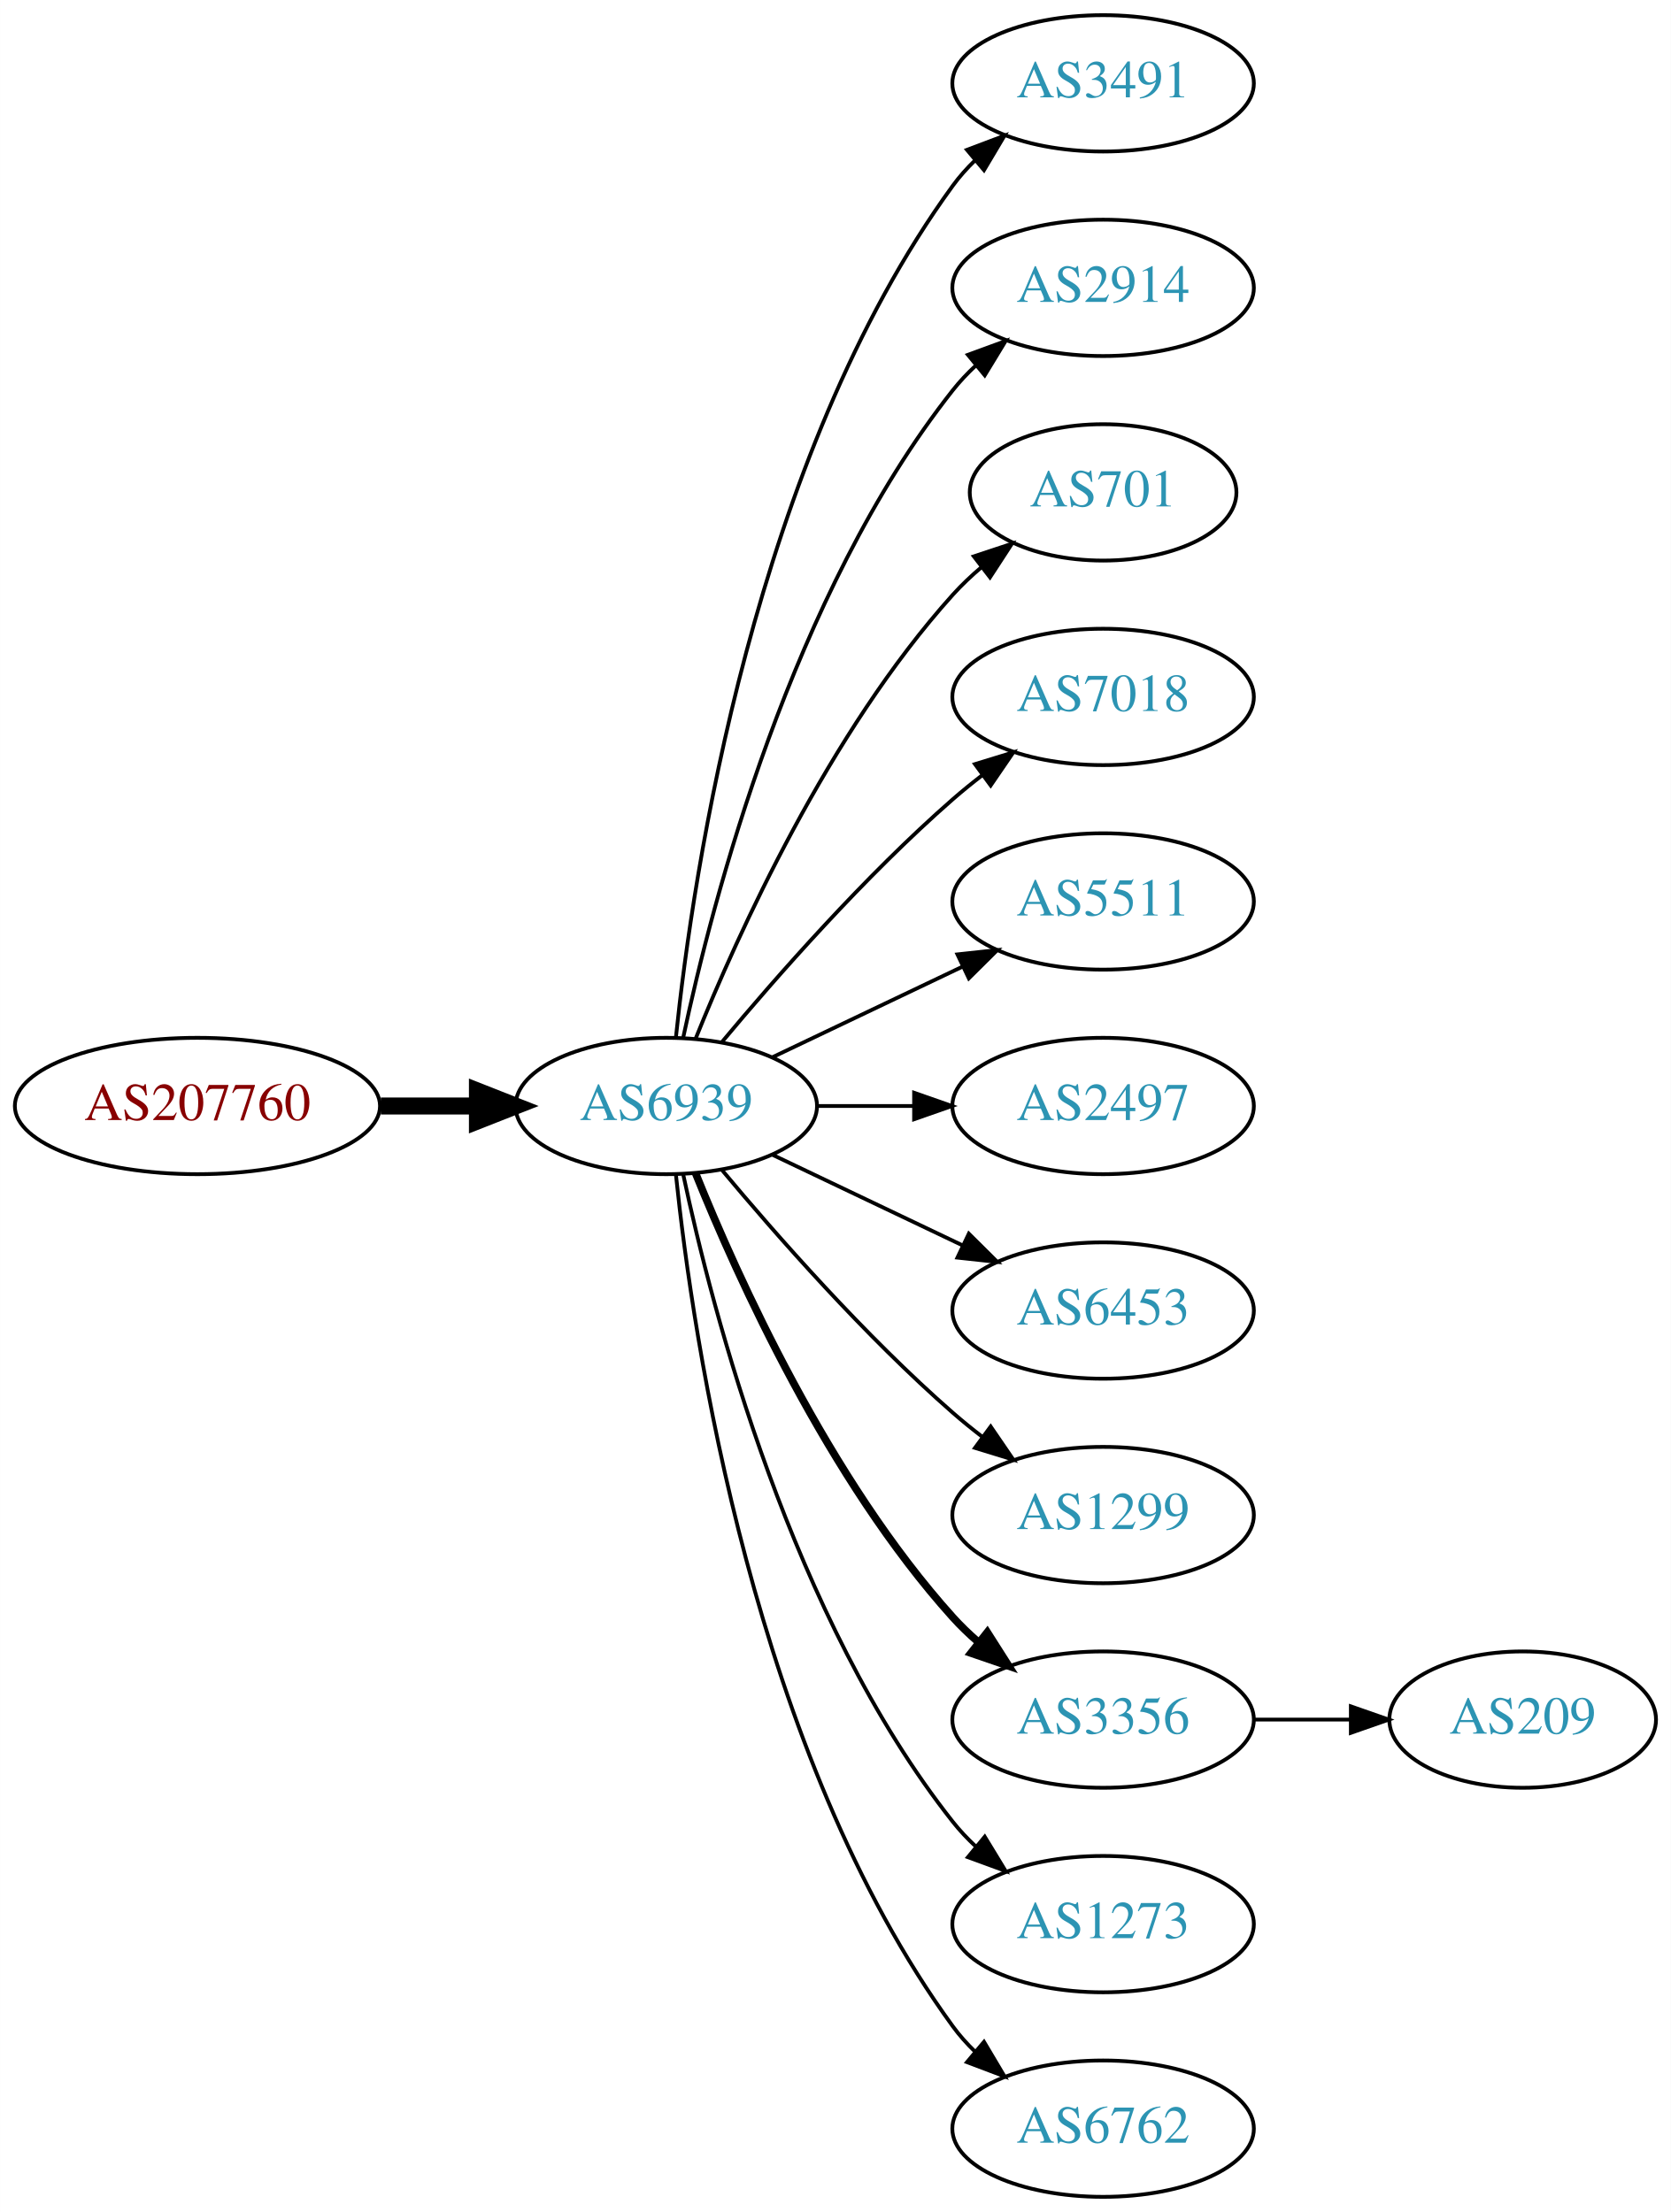
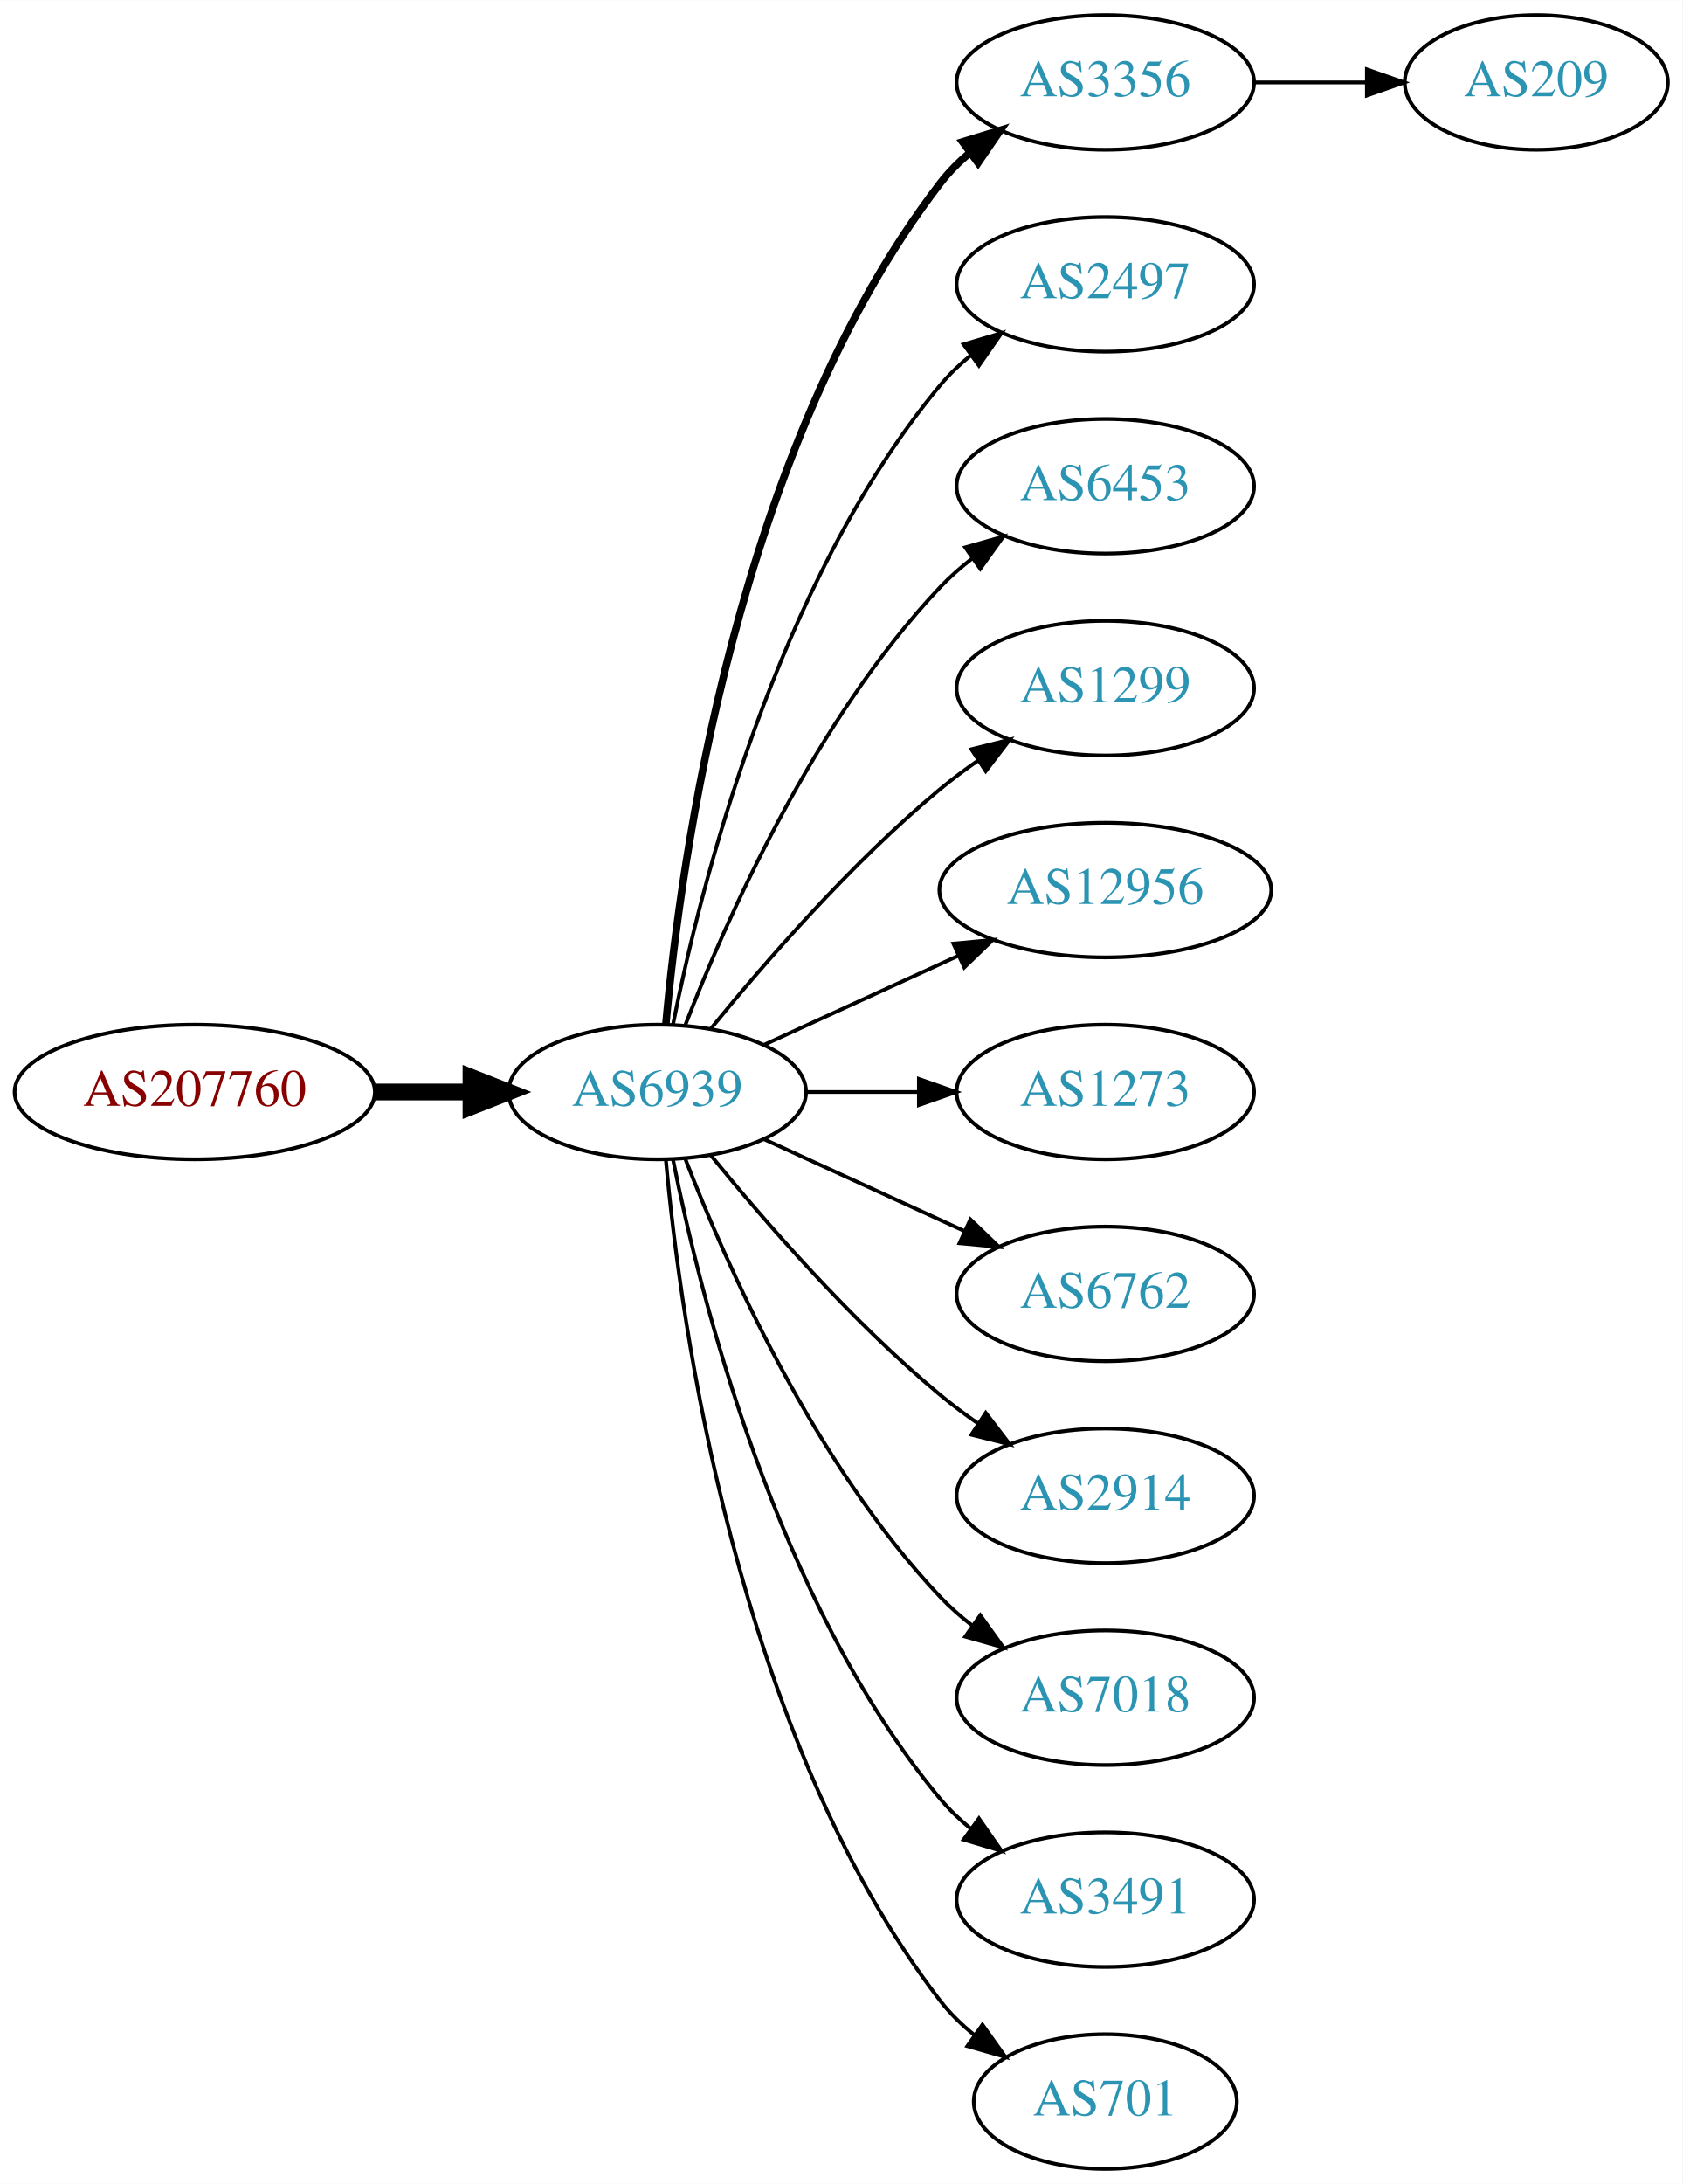
- <svg xmlns="http://www.w3.org/2000/svg" xmlns:xlink="http://www.w3.org/1999/xlink" width="441pt" height="584pt" viewBox="0.00 0.00 440.97 584.00">
+ <svg xmlns="http://www.w3.org/2000/svg" xmlns:xlink="http://www.w3.org/1999/xlink" width="450pt" height="584pt" viewBox="0.00 0.00 450.07 584.00">
  <g id="graph0" class="graph" transform="scale(1 1) rotate(0) translate(4 580)">
-     <polygon fill="white" stroke="none" points="-4,4 -4,-580 436.971,-580 436.971,4 -4,4" />
+     <polygon fill="white" stroke="none" points="-4,4 -4,-580 446.07,-580 446.07,4 -4,4" />
    <g id="node1" class="node">
      <g id="a_node1">
        <a xlink:href="/asn/207760" xlink:title="AS207760 ~ Mag. phil. Lorenz Intichar [AT]">
          <ellipse fill="#ffffff" stroke="black" cx="48.096" cy="-288" rx="48.192" ry="18" />
          <text text-anchor="middle" x="48.096" y="-284.3" font-family="Times,serif" font-size="14.00" fill="#880000">AS207760</text>
        </a>
      </g>
    </g>
    <g id="node2" class="node">
      <g id="a_node2">
        <a xlink:href="/asn/6939" xlink:title="AS6939 ~ Hurricane Electric LLC [US]">
          <ellipse fill="#ffffff" stroke="black" cx="171.838" cy="-288" rx="39.794" ry="18" />
          <text text-anchor="middle" x="171.838" y="-284.3" font-family="Times,serif" font-size="14.00" fill="#2c94b3">AS6939</text>
        </a>
      </g>
    </g>
    <g id="edge1" class="edge">
      <path fill="none" stroke="black" stroke-width="4.5" d="M96.513,-288C104.867,-288 113.577,-288 121.969,-288" />
      <polygon fill="black" stroke="black" stroke-width="4.5" points="122.004,-291.938 132.004,-288 122.004,-284.063 122.004,-291.938" />
    </g>
    <g id="node3" class="node">
      <g id="a_node3">
-         <a xlink:href="/asn/3491" xlink:title="AS3491 ~ PCCW Global, Inc. [US]">
-           <ellipse fill="#ffffff" stroke="black" cx="287.131" cy="-558" rx="39.794" ry="18" />
-           <text text-anchor="middle" x="287.131" y="-554.3" font-family="Times,serif" font-size="14.00" fill="#2c94b3">AS3491</text>
+         <a xlink:href="/asn/3356" xlink:title="AS3356 ~ Level 3 Parent, LLC [US]">
+           <ellipse fill="#ffffff" stroke="black" cx="291.681" cy="-558" rx="39.794" ry="18" />
+           <text text-anchor="middle" x="291.681" y="-554.3" font-family="Times,serif" font-size="14.00" fill="#2c94b3">AS3356</text>
        </a>
      </g>
    </g>
    <g id="edge2" class="edge">
-       <path fill="none" stroke="black" d="M174.395,-306.256C178.865,-349.303 194.998,-458.94 247.484,-531 249.201,-533.357 251.188,-535.581 253.338,-537.663" />
-       <polygon fill="black" stroke="black" points="251.201,-540.439 261.112,-544.183 255.699,-535.075 251.201,-540.439" />
+       <path fill="none" stroke="black" stroke-width="2" d="M174.122,-306.117C178.02,-349.332 193.037,-460.131 247.484,-531 249.774,-533.981 252.494,-536.716 255.439,-539.205" />
+       <polygon fill="black" stroke="black" stroke-width="2" points="253.485,-542.113 263.615,-545.218 257.633,-536.473 253.485,-542.113" />
    </g>
    <g id="node4" class="node">
      <g id="a_node4">
-         <a xlink:href="/asn/2914" xlink:title="AS2914 ~ NTT America, Inc. [US]">
-           <ellipse fill="#ffffff" stroke="black" cx="287.131" cy="-504" rx="39.794" ry="18" />
-           <text text-anchor="middle" x="287.131" y="-500.3" font-family="Times,serif" font-size="14.00" fill="#2c94b3">AS2914</text>
+         <a xlink:href="/asn/2497" xlink:title="AS2497 ~ Internet Initiative Japan Inc. [JP]">
+           <ellipse fill="#ffffff" stroke="black" cx="291.681" cy="-504" rx="39.794" ry="18" />
+           <text text-anchor="middle" x="291.681" y="-500.3" font-family="Times,serif" font-size="14.00" fill="#2c94b3">AS2497</text>
        </a>
      </g>
    </g>
    <g id="edge3" class="edge">
-       <path fill="none" stroke="black" d="M176.328,-306.16C183.959,-342.03 204.951,-423.155 247.484,-477 249.292,-479.288 251.345,-481.462 253.539,-483.51" />
-       <polygon fill="black" stroke="black" points="251.45,-486.323 261.399,-489.966 255.893,-480.914 251.45,-486.323" />
+       <path fill="none" stroke="black" d="M176.037,-306.073C183.2,-342.141 203.474,-424.125 247.484,-477 249.889,-479.889 252.686,-482.563 255.678,-485.013" />
+       <polygon fill="black" stroke="black" points="253.766,-487.95 263.921,-490.973 257.868,-482.277 253.766,-487.95" />
    </g>
    <g id="node5" class="node">
      <g id="a_node5">
-         <a xlink:href="/asn/701" xlink:title="AS701 ~ UUNET [US]">
-           <ellipse fill="#ffffff" stroke="black" cx="287.131" cy="-450" rx="35.194" ry="18" />
-           <text text-anchor="middle" x="287.131" y="-446.3" font-family="Times,serif" font-size="14.00" fill="#2c94b3">AS701</text>
+         <a xlink:href="/asn/6453" xlink:title="AS6453 ~ TATA COMMUNICATIONS (AMERICA) INC [US]">
+           <ellipse fill="#ffffff" stroke="black" cx="291.681" cy="-450" rx="39.794" ry="18" />
+           <text text-anchor="middle" x="291.681" y="-446.3" font-family="Times,serif" font-size="14.00" fill="#2c94b3">AS6453</text>
        </a>
      </g>
    </g>
    <g id="edge4" class="edge">
-       <path fill="none" stroke="black" d="M179.586,-305.787C190.637,-333.243 214.69,-386.578 247.484,-423 249.8,-425.572 252.405,-428.03 255.14,-430.343" />
-       <polygon fill="black" stroke="black" points="253.006,-433.117 263.064,-436.448 257.279,-427.572 253.006,-433.117" />
+       <path fill="none" stroke="black" d="M179.361,-305.994C190.112,-333.728 213.769,-387.429 247.484,-423 250.07,-425.728 252.988,-428.294 256.056,-430.677" />
+       <polygon fill="black" stroke="black" points="254.21,-433.658 264.404,-436.543 258.234,-427.93 254.21,-433.658" />
    </g>
    <g id="node6" class="node">
      <g id="a_node6">
-         <a xlink:href="/asn/7018" xlink:title="AS7018 ~ AT&amp;T Services, Inc. [US]">
-           <ellipse fill="#ffffff" stroke="black" cx="287.131" cy="-396" rx="39.794" ry="18" />
-           <text text-anchor="middle" x="287.131" y="-392.3" font-family="Times,serif" font-size="14.00" fill="#2c94b3">AS7018</text>
+         <a xlink:href="/asn/1299" xlink:title="AS1299 ~ Telia Carrier [EU]">
+           <ellipse fill="#ffffff" stroke="black" cx="291.681" cy="-396" rx="39.794" ry="18" />
+           <text text-anchor="middle" x="291.681" y="-392.3" font-family="Times,serif" font-size="14.00" fill="#2c94b3">AS1299</text>
        </a>
      </g>
    </g>
    <g id="edge5" class="edge">
-       <path fill="none" stroke="black" d="M186.468,-304.817C200.751,-321.929 224.297,-348.745 247.484,-369 249.95,-371.154 252.589,-373.294 255.286,-375.372" />
-       <polygon fill="black" stroke="black" points="253.311,-378.264 263.44,-381.37 257.459,-372.625 253.311,-378.264" />
+       <path fill="none" stroke="black" d="M186.257,-305.065C200.372,-322.375 223.786,-349.345 247.484,-369 250.701,-371.668 254.201,-374.27 257.772,-376.741" />
+       <polygon fill="black" stroke="black" points="255.85,-379.666 266.128,-382.236 259.695,-373.817 255.85,-379.666" />
    </g>
    <g id="node7" class="node">
      <g id="a_node7">
-         <a xlink:href="/asn/5511" xlink:title="AS5511 ~ Orange S.A. [FR]">
-           <ellipse fill="#ffffff" stroke="black" cx="287.131" cy="-342" rx="39.794" ry="18" />
-           <text text-anchor="middle" x="287.131" y="-338.3" font-family="Times,serif" font-size="14.00" fill="#2c94b3">AS5511</text>
+         <a xlink:href="/asn/12956" xlink:title="AS12956 ~ TELXIUS [ES]">
+           <ellipse fill="#ffffff" stroke="black" cx="291.681" cy="-342" rx="44.393" ry="18" />
+           <text text-anchor="middle" x="291.681" y="-338.3" font-family="Times,serif" font-size="14.00" fill="#2c94b3">AS12956</text>
        </a>
      </g>
    </g>
    <g id="edge6" class="edge">
-       <path fill="none" stroke="black" d="M199.974,-300.934C214.968,-308.081 233.789,-317.052 250.013,-324.785" />
-       <polygon fill="black" stroke="black" points="248.683,-328.028 259.216,-329.171 251.695,-321.709 248.683,-328.028" />
+       <path fill="none" stroke="black" d="M200.467,-300.661C215.965,-307.762 235.531,-316.728 252.478,-324.494" />
+       <polygon fill="black" stroke="black" points="251.031,-327.681 261.58,-328.665 253.948,-321.317 251.031,-327.681" />
    </g>
    <g id="node8" class="node">
      <g id="a_node8">
-         <a xlink:href="/asn/2497" xlink:title="AS2497 ~ Internet Initiative Japan Inc. [JP]">
-           <ellipse fill="#ffffff" stroke="black" cx="287.131" cy="-288" rx="39.794" ry="18" />
-           <text text-anchor="middle" x="287.131" y="-284.3" font-family="Times,serif" font-size="14.00" fill="#2c94b3">AS2497</text>
+         <a xlink:href="/asn/1273" xlink:title="AS1273 ~ Vodafone Group PLC [EU]">
+           <ellipse fill="#ffffff" stroke="black" cx="291.681" cy="-288" rx="39.794" ry="18" />
+           <text text-anchor="middle" x="291.681" y="-284.3" font-family="Times,serif" font-size="14.00" fill="#2c94b3">AS1273</text>
        </a>
      </g>
    </g>
    <g id="edge7" class="edge">
-       <path fill="none" stroke="black" d="M211.51,-288C219.713,-288 228.477,-288 237.009,-288" />
-       <polygon fill="black" stroke="black" points="237.248,-291.5 247.248,-288 237.248,-284.5 237.248,-291.5" />
+       <path fill="none" stroke="black" d="M211.751,-288C221.304,-288 231.654,-288 241.616,-288" />
+       <polygon fill="black" stroke="black" points="241.809,-291.5 251.809,-288 241.809,-284.5 241.809,-291.5" />
    </g>
    <g id="node9" class="node">
      <g id="a_node9">
-         <a xlink:href="/asn/6453" xlink:title="AS6453 ~ TATA COMMUNICATIONS (AMERICA) INC [US]">
-           <ellipse fill="#ffffff" stroke="black" cx="287.131" cy="-234" rx="39.794" ry="18" />
-           <text text-anchor="middle" x="287.131" y="-230.3" font-family="Times,serif" font-size="14.00" fill="#2c94b3">AS6453</text>
+         <a xlink:href="/asn/6762" xlink:title="AS6762 ~ TELECOM ITALIA SPARKLE S.p.A. [IT]">
+           <ellipse fill="#ffffff" stroke="black" cx="291.681" cy="-234" rx="39.794" ry="18" />
+           <text text-anchor="middle" x="291.681" y="-230.3" font-family="Times,serif" font-size="14.00" fill="#2c94b3">AS6762</text>
        </a>
      </g>
    </g>
    <g id="edge8" class="edge">
-       <path fill="none" stroke="black" d="M199.974,-275.066C214.968,-267.919 233.789,-258.948 250.013,-251.215" />
-       <polygon fill="black" stroke="black" points="251.695,-254.291 259.216,-246.829 248.683,-247.972 251.695,-254.291" />
+       <path fill="none" stroke="black" d="M200.467,-275.339C216.424,-268.027 236.694,-258.739 253.977,-250.819" />
+       <polygon fill="black" stroke="black" points="255.592,-253.929 263.225,-246.581 252.676,-247.565 255.592,-253.929" />
    </g>
    <g id="node10" class="node">
      <g id="a_node10">
-         <a xlink:href="/asn/1299" xlink:title="AS1299 ~ Telia Carrier [EU]">
-           <ellipse fill="#ffffff" stroke="black" cx="287.131" cy="-180" rx="39.794" ry="18" />
-           <text text-anchor="middle" x="287.131" y="-176.3" font-family="Times,serif" font-size="14.00" fill="#2c94b3">AS1299</text>
+         <a xlink:href="/asn/2914" xlink:title="AS2914 ~ NTT America, Inc. [US]">
+           <ellipse fill="#ffffff" stroke="black" cx="291.681" cy="-180" rx="39.794" ry="18" />
+           <text text-anchor="middle" x="291.681" y="-176.3" font-family="Times,serif" font-size="14.00" fill="#2c94b3">AS2914</text>
        </a>
      </g>
    </g>
    <g id="edge9" class="edge">
-       <path fill="none" stroke="black" d="M186.468,-271.183C200.751,-254.071 224.297,-227.255 247.484,-207 249.95,-204.846 252.589,-202.706 255.286,-200.628" />
-       <polygon fill="black" stroke="black" points="257.459,-203.375 263.44,-194.63 253.311,-197.736 257.459,-203.375" />
+       <path fill="none" stroke="black" d="M186.257,-270.935C200.372,-253.625 223.786,-226.655 247.484,-207 250.701,-204.332 254.201,-201.73 257.772,-199.259" />
+       <polygon fill="black" stroke="black" points="259.695,-202.183 266.128,-193.764 255.85,-196.334 259.695,-202.183" />
    </g>
    <g id="node11" class="node">
      <g id="a_node11">
-         <a xlink:href="/asn/3356" xlink:title="AS3356 ~ Level 3 Parent, LLC [US]">
-           <ellipse fill="#ffffff" stroke="black" cx="287.131" cy="-126" rx="39.794" ry="18" />
-           <text text-anchor="middle" x="287.131" y="-122.3" font-family="Times,serif" font-size="14.00" fill="#2c94b3">AS3356</text>
+         <a xlink:href="/asn/7018" xlink:title="AS7018 ~ AT&amp;T Services, Inc. [US]">
+           <ellipse fill="#ffffff" stroke="black" cx="291.681" cy="-126" rx="39.794" ry="18" />
+           <text text-anchor="middle" x="291.681" y="-122.3" font-family="Times,serif" font-size="14.00" fill="#2c94b3">AS7018</text>
        </a>
      </g>
    </g>
    <g id="edge10" class="edge">
-       <path fill="none" stroke="black" stroke-width="2" d="M179.586,-270.213C190.637,-242.757 214.69,-189.422 247.484,-153 249.487,-150.776 251.706,-148.637 254.038,-146.603" />
-       <polygon fill="black" stroke="black" stroke-width="2" points="256.569,-149.065 262.257,-140.127 252.236,-143.567 256.569,-149.065" />
+       <path fill="none" stroke="black" d="M179.361,-270.006C190.112,-242.272 213.769,-188.571 247.484,-153 250.07,-150.272 252.988,-147.706 256.056,-145.323" />
+       <polygon fill="black" stroke="black" points="258.234,-148.07 264.404,-139.457 254.21,-142.342 258.234,-148.07" />
    </g>
    <g id="node12" class="node">
      <g id="a_node12">
-         <a xlink:href="/asn/1273" xlink:title="AS1273 ~ Vodafone Group PLC [EU]">
-           <ellipse fill="#ffffff" stroke="black" cx="287.131" cy="-72" rx="39.794" ry="18" />
-           <text text-anchor="middle" x="287.131" y="-68.3" font-family="Times,serif" font-size="14.00" fill="#2c94b3">AS1273</text>
+         <a xlink:href="/asn/3491" xlink:title="AS3491 ~ PCCW Global, Inc. [US]">
+           <ellipse fill="#ffffff" stroke="black" cx="291.681" cy="-72" rx="39.794" ry="18" />
+           <text text-anchor="middle" x="291.681" y="-68.3" font-family="Times,serif" font-size="14.00" fill="#2c94b3">AS3491</text>
        </a>
      </g>
    </g>
    <g id="edge11" class="edge">
-       <path fill="none" stroke="black" d="M176.328,-269.84C183.959,-233.97 204.951,-152.845 247.484,-99 249.292,-96.712 251.345,-94.538 253.539,-92.49" />
-       <polygon fill="black" stroke="black" points="255.893,-95.086 261.399,-86.034 251.45,-89.677 255.893,-95.086" />
+       <path fill="none" stroke="black" d="M176.037,-269.927C183.2,-233.859 203.474,-151.875 247.484,-99 249.889,-96.111 252.686,-93.437 255.678,-90.987" />
+       <polygon fill="black" stroke="black" points="257.868,-93.722 263.921,-85.027 253.766,-88.05 257.868,-93.722" />
    </g>
    <g id="node13" class="node">
      <g id="a_node13">
-         <a xlink:href="/asn/6762" xlink:title="AS6762 ~ TELECOM ITALIA SPARKLE S.p.A. [IT]">
-           <ellipse fill="#ffffff" stroke="black" cx="287.131" cy="-18" rx="39.794" ry="18" />
-           <text text-anchor="middle" x="287.131" y="-14.3" font-family="Times,serif" font-size="14.00" fill="#2c94b3">AS6762</text>
+         <a xlink:href="/asn/701" xlink:title="AS701 ~ UUNET [US]">
+           <ellipse fill="#ffffff" stroke="black" cx="291.681" cy="-18" rx="35.194" ry="18" />
+           <text text-anchor="middle" x="291.681" y="-14.3" font-family="Times,serif" font-size="14.00" fill="#2c94b3">AS701</text>
        </a>
      </g>
    </g>
    <g id="edge12" class="edge">
-       <path fill="none" stroke="black" d="M174.395,-269.744C178.865,-226.697 194.998,-117.06 247.484,-45 249.201,-42.643 251.188,-40.419 253.338,-38.337" />
-       <polygon fill="black" stroke="black" points="255.699,-40.925 261.112,-31.817 251.201,-35.561 255.699,-40.925" />
+       <path fill="none" stroke="black" d="M174.122,-269.883C178.02,-226.668 193.037,-115.869 247.484,-45 250.091,-41.608 253.255,-38.533 256.672,-35.777" />
+       <polygon fill="black" stroke="black" points="258.811,-38.552 264.964,-29.927 254.775,-32.833 258.811,-38.552" />
    </g>
    <g id="node14" class="node">
      <g id="a_node14">
        <a xlink:href="/asn/209" xlink:title="AS209 ~ CenturyLink Communications, LLC [US]">
-           <ellipse fill="#ffffff" stroke="black" cx="397.874" cy="-126" rx="35.194" ry="18" />
-           <text text-anchor="middle" x="397.874" y="-122.3" font-family="Times,serif" font-size="14.00" fill="#2c94b3">AS209</text>
+           <ellipse fill="#ffffff" stroke="black" cx="406.973" cy="-558" rx="35.194" ry="18" />
+           <text text-anchor="middle" x="406.973" y="-554.3" font-family="Times,serif" font-size="14.00" fill="#2c94b3">AS209</text>
        </a>
      </g>
    </g>
    <g id="edge13" class="edge">
-       <path fill="none" stroke="black" d="M327.083,-126C335.315,-126 344.061,-126 352.477,-126" />
-       <polygon fill="black" stroke="black" points="352.522,-129.5 362.522,-126 352.522,-122.5 352.522,-129.5" />
+       <path fill="none" stroke="black" d="M331.353,-558C341.058,-558 351.549,-558 361.512,-558" />
+       <polygon fill="black" stroke="black" points="361.648,-561.5 371.648,-558 361.648,-554.5 361.648,-561.5" />
    </g>
  </g>
</svg>
